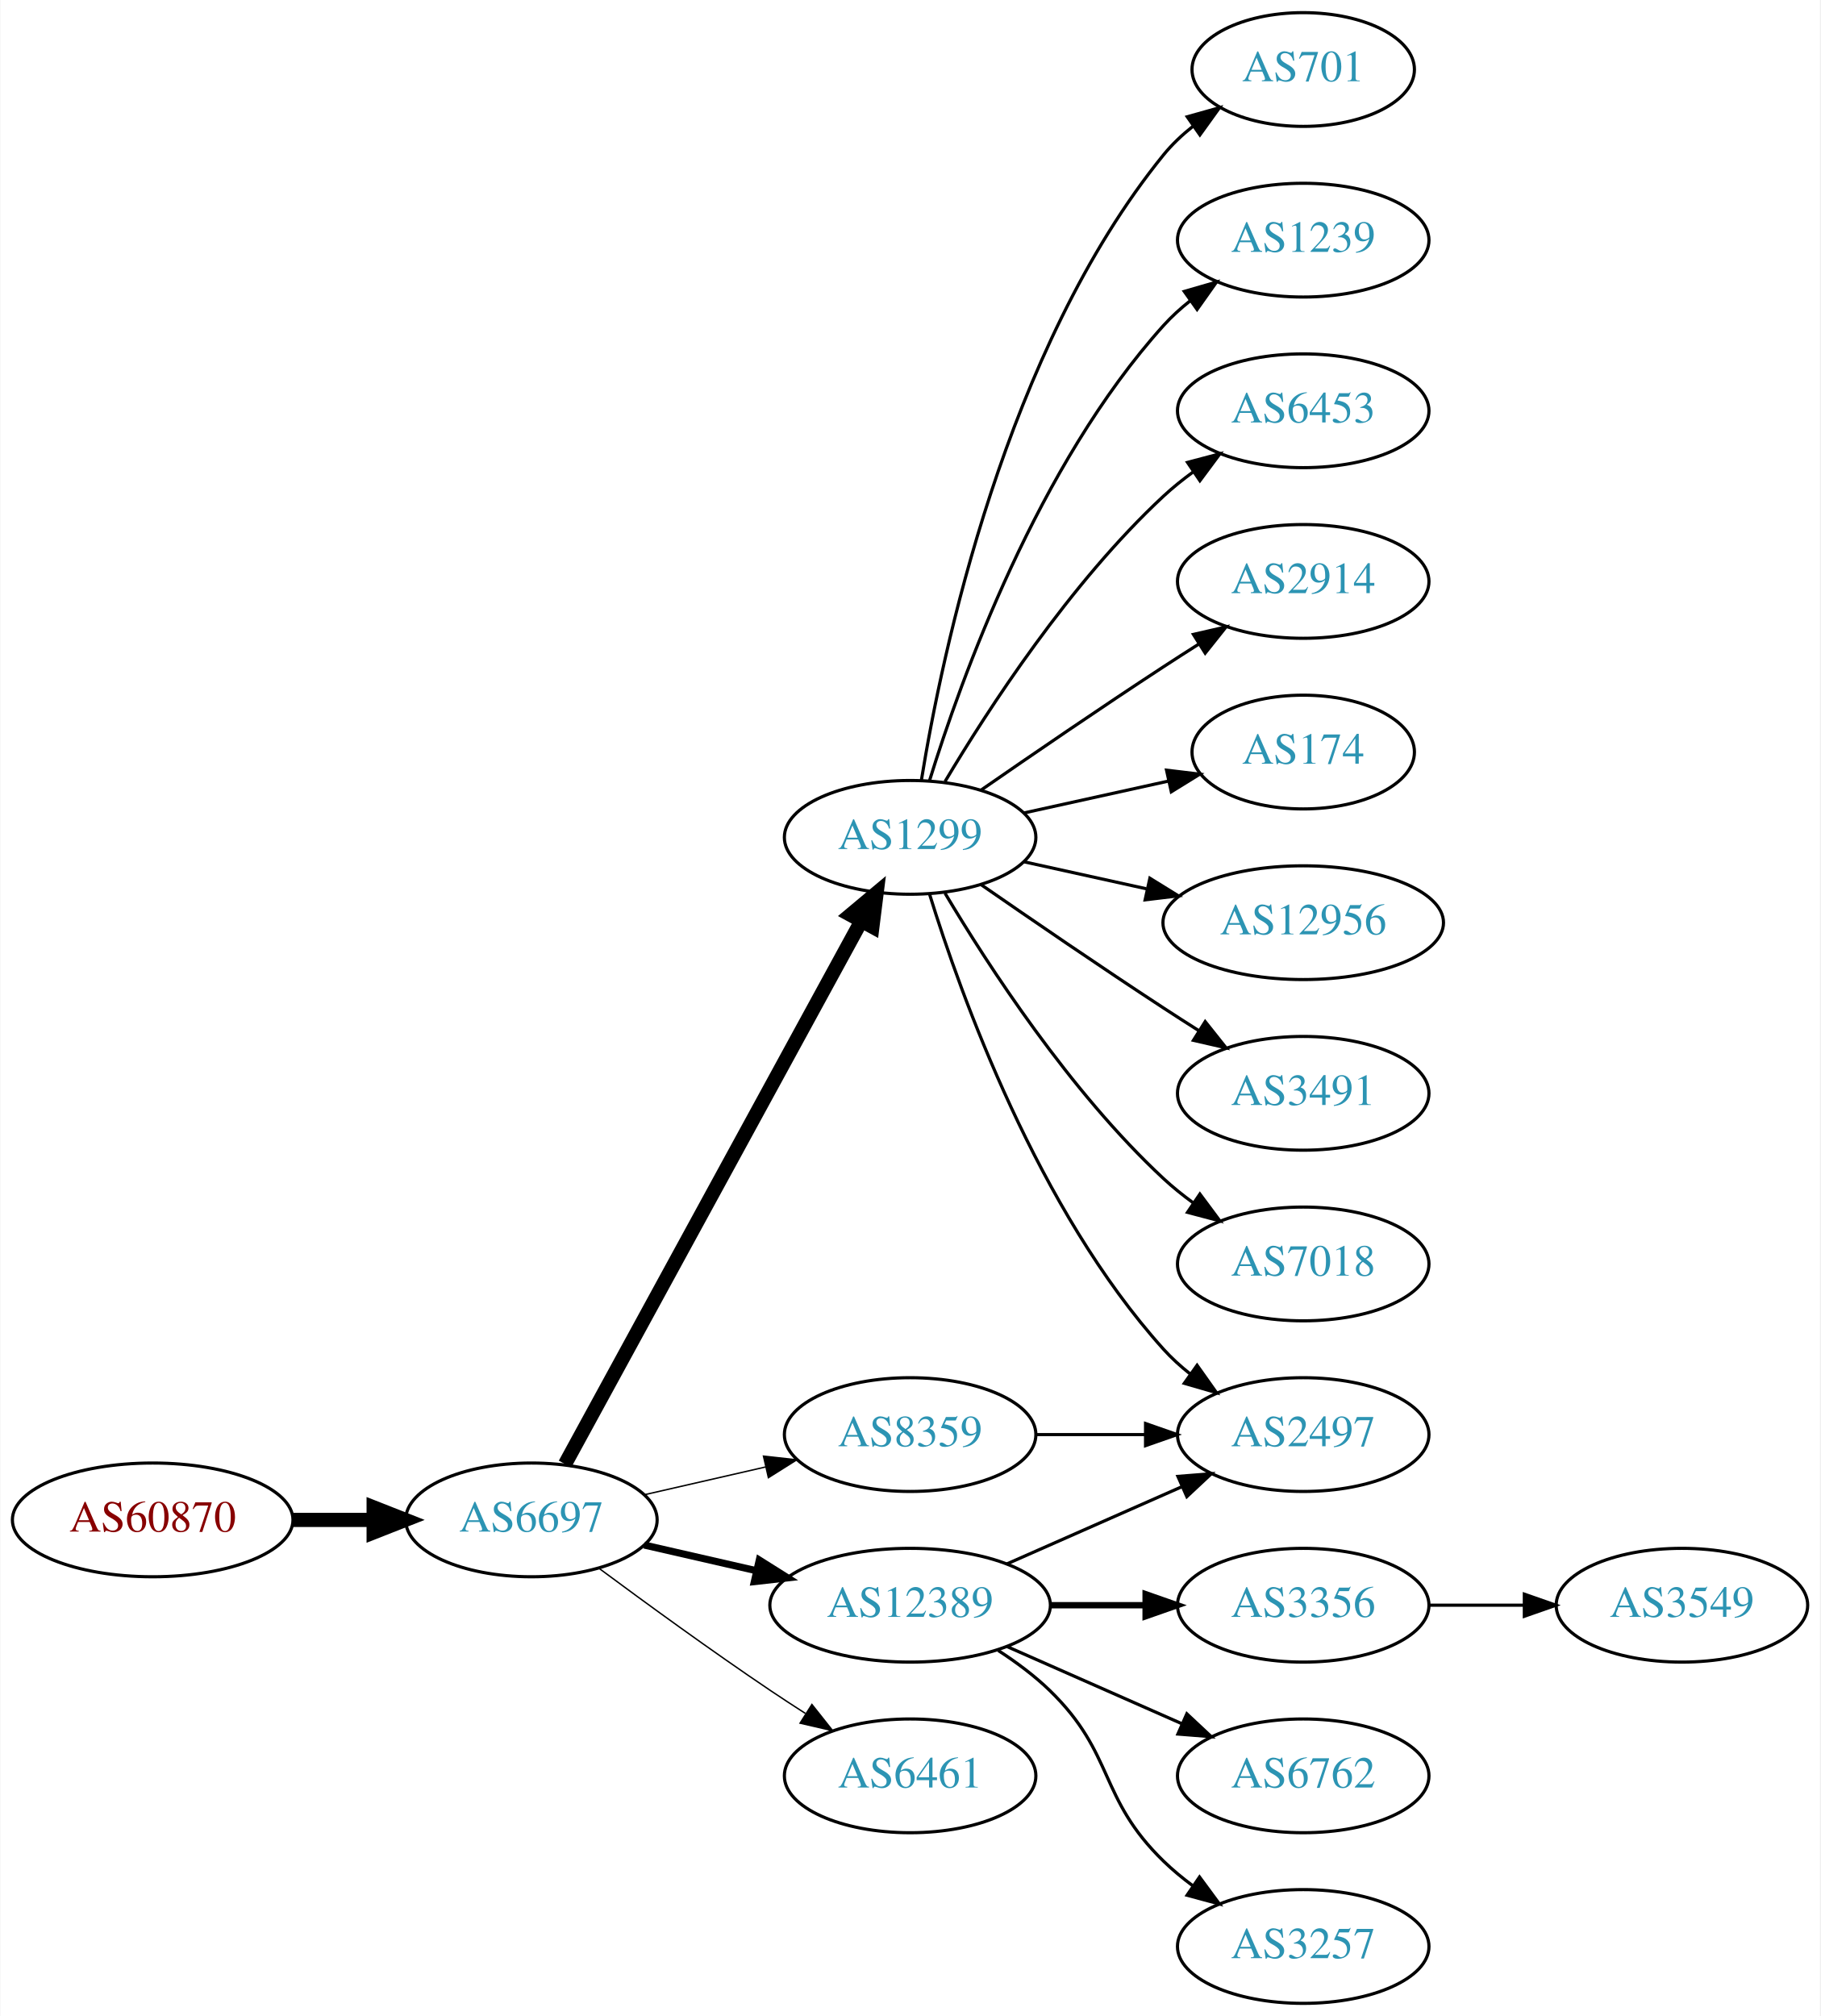
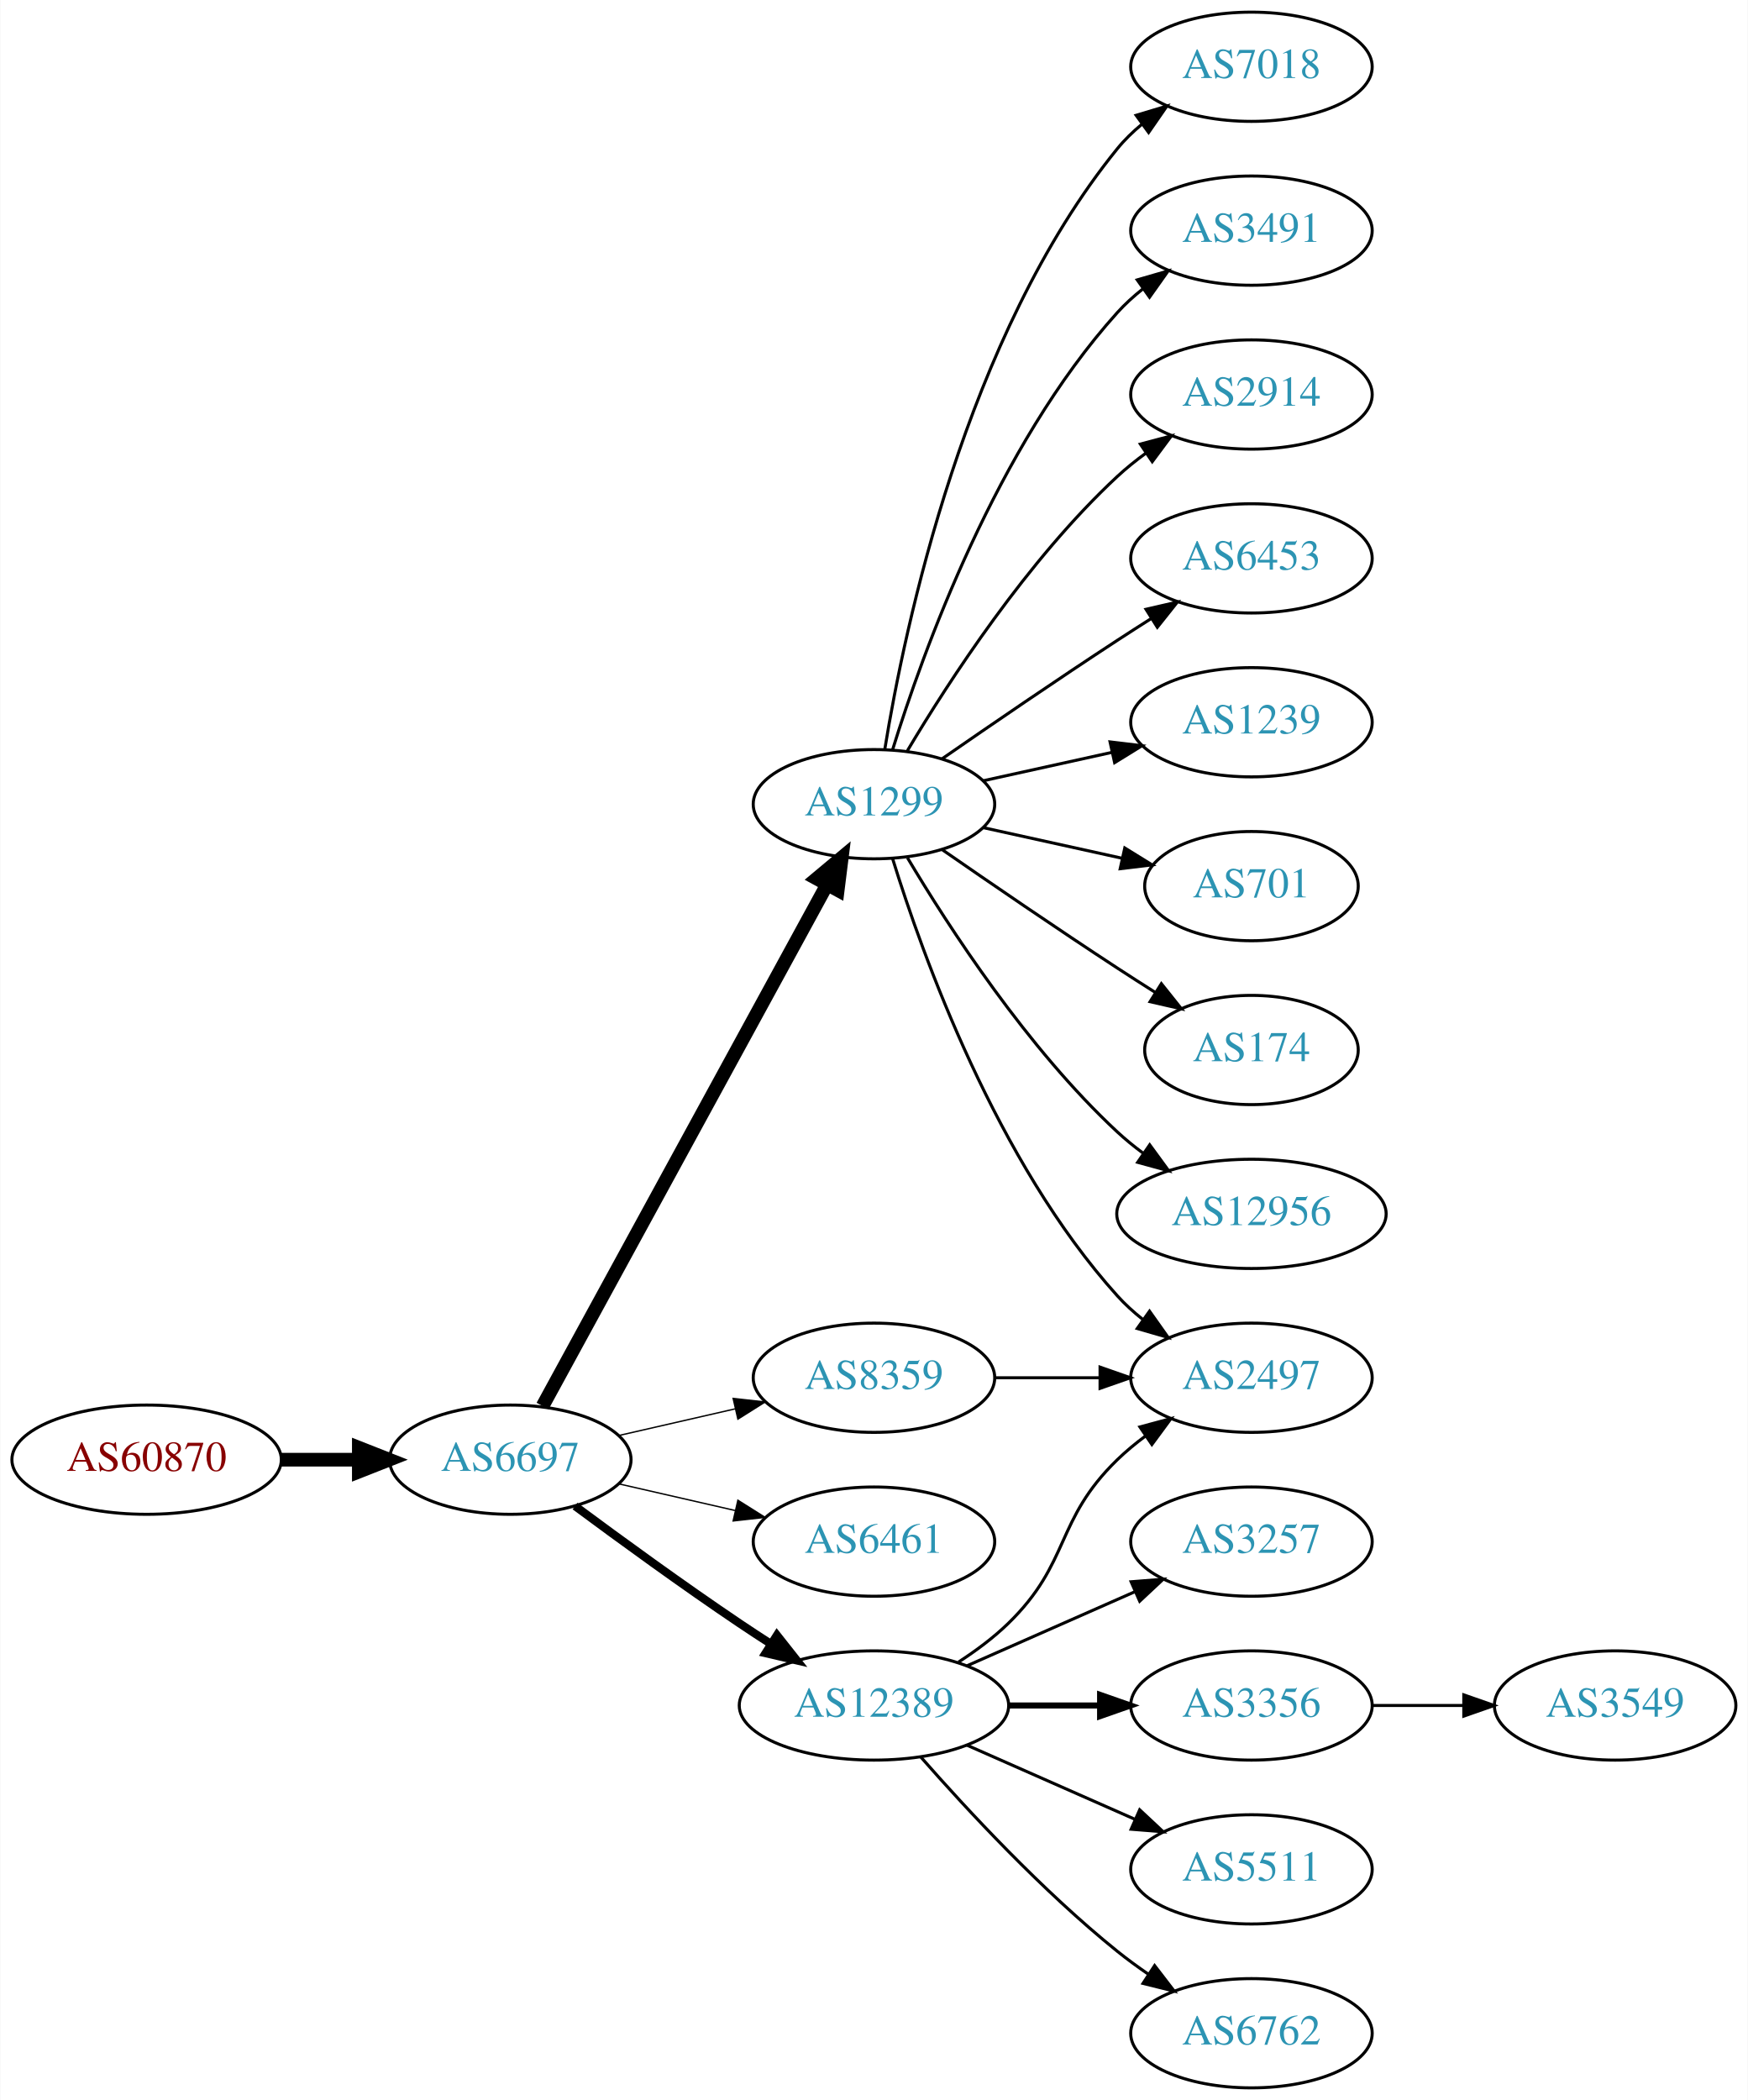
- <svg xmlns="http://www.w3.org/2000/svg" xmlns:xlink="http://www.w3.org/1999/xlink" width="576pt" height="638pt" viewBox="0.00 0.00 575.76 638.00">
-   <g id="graph0" class="graph" transform="scale(1 1) rotate(0) translate(4 634)">
-     <polygon fill="white" stroke="none" points="-4,4 -4,-634 571.762,-634 571.762,4 -4,4" />
+ <svg xmlns="http://www.w3.org/2000/svg" xmlns:xlink="http://www.w3.org/1999/xlink" width="576pt" height="692pt" viewBox="0.00 0.00 575.76 692.00">
+   <g id="graph0" class="graph" transform="scale(1 1) rotate(0) translate(4 688)">
+     <polygon fill="white" stroke="none" points="-4,4 -4,-688 571.762,-688 571.762,4 -4,4" />
    <g id="node1" class="node">
      <g id="a_node1">
        <a xlink:href="/asn/60870" xlink:title="AS60870 ~ TECSBY-AS [AT]">
-           <ellipse fill="#ffffff" stroke="black" cx="44.196" cy="-153" rx="44.393" ry="18" />
-           <text text-anchor="middle" x="44.196" y="-149.3" font-family="Times,serif" font-size="14.00" fill="#880000">AS60870</text>
+           <ellipse fill="#ffffff" stroke="black" cx="44.196" cy="-207" rx="44.393" ry="18" />
+           <text text-anchor="middle" x="44.196" y="-203.3" font-family="Times,serif" font-size="14.00" fill="#880000">AS60870</text>
        </a>
      </g>
    </g>
    <g id="node2" class="node">
      <g id="a_node2">
        <a xlink:href="/asn/6697" xlink:title="AS6697 ~ BELPAK [BY]">
-           <ellipse fill="#ffffff" stroke="black" cx="164.039" cy="-153" rx="39.794" ry="18" />
-           <text text-anchor="middle" x="164.039" y="-149.3" font-family="Times,serif" font-size="14.00" fill="#2c94b3">AS6697</text>
+           <ellipse fill="#ffffff" stroke="black" cx="164.039" cy="-207" rx="39.794" ry="18" />
+           <text text-anchor="middle" x="164.039" y="-203.3" font-family="Times,serif" font-size="14.00" fill="#2c94b3">AS6697</text>
        </a>
      </g>
    </g>
    <g id="edge1" class="edge">
-       <path fill="none" stroke="black" stroke-width="4.5" d="M88.407,-153C96.72,-153 105.482,-153 113.965,-153" />
-       <polygon fill="black" stroke="black" stroke-width="4.5" points="114.123,-156.938 124.123,-153 114.123,-149.063 114.123,-156.938" />
+       <path fill="none" stroke="black" stroke-width="4.5" d="M88.407,-207C96.72,-207 105.482,-207 113.965,-207" />
+       <polygon fill="black" stroke="black" stroke-width="4.5" points="114.123,-210.938 124.123,-207 114.123,-203.063 114.123,-210.938" />
    </g>
    <g id="node3" class="node">
      <g id="a_node3">
-         <a xlink:href="/asn/1299" xlink:title="AS1299 ~ Telia Carrier [EU]">
-           <ellipse fill="#ffffff" stroke="black" cx="283.881" cy="-369" rx="39.794" ry="18" />
-           <text text-anchor="middle" x="283.881" y="-365.3" font-family="Times,serif" font-size="14.00" fill="#2c94b3">AS1299</text>
+         <a xlink:href="/asn/8359" xlink:title="AS8359 ~ MTS PJSC [RU]">
+           <ellipse fill="#ffffff" stroke="black" cx="283.881" cy="-234" rx="39.794" ry="18" />
+           <text text-anchor="middle" x="283.881" y="-230.3" font-family="Times,serif" font-size="14.00" fill="#2c94b3">AS8359</text>
        </a>
      </g>
    </g>
    <g id="edge2" class="edge">
-       <path fill="none" stroke="black" stroke-width="4.5" d="M174.682,-170.676C195.364,-208.584 244.076,-297.873 268.456,-342.559" />
-       <polygon fill="black" stroke="black" stroke-width="4.5" points="265.024,-344.49 273.27,-351.383 271.937,-340.718 265.024,-344.49" />
+       <path fill="none" stroke="black" stroke-width="0.45" d="M199.758,-214.955C211.758,-217.704 225.379,-220.825 238.071,-223.733" />
+       <polygon fill="black" stroke="black" stroke-width="0.45" points="237.474,-227.187 248.003,-226.009 239.037,-220.364 237.474,-227.187" />
    </g>
    <g id="node4" class="node">
      <g id="a_node4">
+         <a xlink:href="/asn/1299" xlink:title="AS1299 ~ Telia Carrier [EU]">
+           <ellipse fill="#ffffff" stroke="black" cx="283.881" cy="-423" rx="39.794" ry="18" />
+           <text text-anchor="middle" x="283.881" y="-419.3" font-family="Times,serif" font-size="14.00" fill="#2c94b3">AS1299</text>
+         </a>
+       </g>
+     </g>
+     <g id="edge3" class="edge">
+       <path fill="none" stroke="black" stroke-width="4.5" d="M174.682,-224.676C195.364,-262.584 244.076,-351.873 268.456,-396.559" />
+       <polygon fill="black" stroke="black" stroke-width="4.5" points="265.024,-398.49 273.27,-405.383 271.937,-394.718 265.024,-398.49" />
+     </g>
+     <g id="node5" class="node">
+       <g id="a_node5">
+         <a xlink:href="/asn/6461" xlink:title="AS6461 ~ Zayo Bandwidth [US]">
+           <ellipse fill="#ffffff" stroke="black" cx="283.881" cy="-180" rx="39.794" ry="18" />
+           <text text-anchor="middle" x="283.881" y="-176.3" font-family="Times,serif" font-size="14.00" fill="#2c94b3">AS6461</text>
+         </a>
+       </g>
+     </g>
+     <g id="edge4" class="edge">
+       <path fill="none" stroke="black" stroke-width="0.45" d="M199.758,-199.045C211.758,-196.296 225.379,-193.175 238.071,-190.267" />
+       <polygon fill="black" stroke="black" stroke-width="0.45" points="239.037,-193.636 248.003,-187.991 237.474,-186.813 239.037,-193.636" />
+     </g>
+     <g id="node6" class="node">
+       <g id="a_node6">
        <a xlink:href="/asn/12389" xlink:title="AS12389 ~ PJSC Rostelecom [RU]">
          <ellipse fill="#ffffff" stroke="black" cx="283.881" cy="-126" rx="44.393" ry="18" />
          <text text-anchor="middle" x="283.881" y="-122.3" font-family="Times,serif" font-size="14.00" fill="#2c94b3">AS12389</text>
        </a>
      </g>
    </g>
-     <g id="edge3" class="edge">
-       <path fill="none" stroke="black" stroke-width="2.25" d="M199.758,-145.045C210.896,-142.493 223.432,-139.621 235.325,-136.896" />
-       <polygon fill="black" stroke="black" stroke-width="2.25" points="236.153,-140.297 245.119,-134.652 234.59,-133.474 236.153,-140.297" />
-     </g>
-     <g id="node5" class="node">
-       <g id="a_node5">
-         <a xlink:href="/asn/8359" xlink:title="AS8359 ~ MTS PJSC [RU]">
-           <ellipse fill="#ffffff" stroke="black" cx="283.881" cy="-180" rx="39.794" ry="18" />
-           <text text-anchor="middle" x="283.881" y="-176.3" font-family="Times,serif" font-size="14.00" fill="#2c94b3">AS8359</text>
-         </a>
-       </g>
-     </g>
-     <g id="edge4" class="edge">
-       <path fill="none" stroke="black" stroke-width="0.45" d="M199.758,-160.955C211.758,-163.704 225.379,-166.825 238.071,-169.733" />
-       <polygon fill="black" stroke="black" stroke-width="0.45" points="237.474,-173.187 248.003,-172.009 239.037,-166.364 237.474,-173.187" />
-     </g>
-     <g id="node6" class="node">
-       <g id="a_node6">
-         <a xlink:href="/asn/6461" xlink:title="AS6461 ~ Zayo Bandwidth [US]">
-           <ellipse fill="#ffffff" stroke="black" cx="283.881" cy="-72" rx="39.794" ry="18" />
-           <text text-anchor="middle" x="283.881" y="-68.3" font-family="Times,serif" font-size="14.00" fill="#2c94b3">AS6461</text>
-         </a>
-       </g>
-     </g>
    <g id="edge5" class="edge">
-       <path fill="none" stroke="black" stroke-width="0.45" d="M185.369,-137.723C200.231,-126.696 220.976,-111.593 239.685,-99 243.234,-96.611 246.984,-94.161 250.733,-91.758" />
-       <polygon fill="black" stroke="black" stroke-width="0.45" points="252.801,-94.591 259.381,-86.288 249.059,-88.675 252.801,-94.591" />
+       <path fill="none" stroke="black" stroke-width="2.7" d="M185.369,-191.723C200.231,-180.696 220.976,-165.593 239.685,-153 242.975,-150.785 246.438,-148.518 249.912,-146.285" />
+       <polygon fill="black" stroke="black" stroke-width="2.7" points="251.909,-149.163 258.479,-140.852 248.16,-143.252 251.909,-149.163" />
    </g>
    <g id="node7" class="node">
      <g id="a_node7">
-         <a xlink:href="/asn/2914" xlink:title="AS2914 ~ NTT America, Inc. [US]">
-           <ellipse fill="#ffffff" stroke="black" cx="408.273" cy="-450" rx="39.794" ry="18" />
-           <text text-anchor="middle" x="408.273" y="-446.3" font-family="Times,serif" font-size="14.00" fill="#2c94b3">AS2914</text>
+         <a xlink:href="/asn/2497" xlink:title="AS2497 ~ Internet Initiative Japan Inc. [JP]">
+           <ellipse fill="#ffffff" stroke="black" cx="408.273" cy="-234" rx="39.794" ry="18" />
+           <text text-anchor="middle" x="408.273" y="-230.3" font-family="Times,serif" font-size="14.00" fill="#2c94b3">AS2497</text>
        </a>
      </g>
    </g>
    <g id="edge6" class="edge">
-       <path fill="none" stroke="black" d="M306.238,-383.901C322.089,-394.877 344.292,-410.079 364.077,-423 367.659,-425.339 371.43,-427.759 375.19,-430.144" />
-       <polygon fill="black" stroke="black" points="373.523,-433.231 383.851,-435.596 377.252,-427.307 373.523,-433.231" />
+       <path fill="none" stroke="black" d="M323.607,-234C334.545,-234 346.596,-234 358.062,-234" />
+       <polygon fill="black" stroke="black" points="358.38,-237.5 368.38,-234 358.38,-230.5 358.38,-237.5" />
+     </g>
+     <g id="edge8" class="edge">
+       <path fill="none" stroke="black" d="M290.019,-405.06C299.922,-373.021 324.259,-305.188 364.077,-261 366.593,-258.208 369.465,-255.599 372.504,-253.188" />
+       <polygon fill="black" stroke="black" points="374.687,-255.93 380.812,-247.285 370.633,-250.224 374.687,-255.93" />
    </g>
    <g id="node8" class="node">
      <g id="a_node8">
-         <a xlink:href="/asn/174" xlink:title="AS174 ~ Cogent Communications [US]">
-           <ellipse fill="#ffffff" stroke="black" cx="408.273" cy="-396" rx="35.194" ry="18" />
-           <text text-anchor="middle" x="408.273" y="-392.3" font-family="Times,serif" font-size="14.00" fill="#2c94b3">AS174</text>
+         <a xlink:href="/asn/1239" xlink:title="AS1239 ~ Sprint [US]">
+           <ellipse fill="#ffffff" stroke="black" cx="408.273" cy="-450" rx="39.794" ry="18" />
+           <text text-anchor="middle" x="408.273" y="-446.3" font-family="Times,serif" font-size="14.00" fill="#2c94b3">AS1239</text>
        </a>
      </g>
    </g>
    <g id="edge7" class="edge">
-       <path fill="none" stroke="black" d="M319.954,-376.737C334.187,-379.877 350.742,-383.529 365.586,-386.804" />
-       <polygon fill="black" stroke="black" points="365.021,-390.263 375.54,-389 366.529,-383.428 365.021,-390.263" />
+       <path fill="none" stroke="black" d="M319.954,-430.737C333.141,-433.646 348.321,-436.995 362.287,-440.076" />
+       <polygon fill="black" stroke="black" points="361.676,-443.525 372.196,-442.262 363.184,-436.69 361.676,-443.525" />
    </g>
    <g id="node9" class="node">
      <g id="a_node9">
-         <a xlink:href="/asn/2497" xlink:title="AS2497 ~ Internet Initiative Japan Inc. [JP]">
-           <ellipse fill="#ffffff" stroke="black" cx="408.273" cy="-180" rx="39.794" ry="18" />
-           <text text-anchor="middle" x="408.273" y="-176.3" font-family="Times,serif" font-size="14.00" fill="#2c94b3">AS2497</text>
-         </a>
-       </g>
-     </g>
-     <g id="edge8" class="edge">
-       <path fill="none" stroke="black" d="M290.019,-351.06C299.922,-319.021 324.259,-251.188 364.077,-207 366.593,-204.208 369.465,-201.599 372.504,-199.188" />
-       <polygon fill="black" stroke="black" points="374.687,-201.93 380.812,-193.285 370.633,-196.224 374.687,-201.93" />
+         <a xlink:href="/asn/701" xlink:title="AS701 ~ UUNET [US]">
+           <ellipse fill="#ffffff" stroke="black" cx="408.273" cy="-396" rx="35.194" ry="18" />
+           <text text-anchor="middle" x="408.273" y="-392.3" font-family="Times,serif" font-size="14.00" fill="#2c94b3">AS701</text>
+         </a>
+       </g>
+     </g>
+     <g id="edge9" class="edge">
+       <path fill="none" stroke="black" d="M319.954,-415.263C334.187,-412.123 350.742,-408.471 365.586,-405.196" />
+       <polygon fill="black" stroke="black" points="366.529,-408.572 375.54,-403 365.021,-401.737 366.529,-408.572" />
    </g>
    <g id="node10" class="node">
      <g id="a_node10">
-         <a xlink:href="/asn/12956" xlink:title="AS12956 ~ TELXIUS [ES]">
-           <ellipse fill="#ffffff" stroke="black" cx="408.273" cy="-342" rx="44.393" ry="18" />
-           <text text-anchor="middle" x="408.273" y="-338.3" font-family="Times,serif" font-size="14.00" fill="#2c94b3">AS12956</text>
-         </a>
-       </g>
-     </g>
-     <g id="edge9" class="edge">
-       <path fill="none" stroke="black" d="M319.954,-361.263C331.993,-358.607 345.693,-355.585 358.614,-352.734" />
-       <polygon fill="black" stroke="black" points="359.752,-356.068 368.763,-350.495 358.244,-349.232 359.752,-356.068" />
+         <a xlink:href="/asn/174" xlink:title="AS174 ~ Cogent Communications [US]">
+           <ellipse fill="#ffffff" stroke="black" cx="408.273" cy="-342" rx="35.194" ry="18" />
+           <text text-anchor="middle" x="408.273" y="-338.3" font-family="Times,serif" font-size="14.00" fill="#2c94b3">AS174</text>
+         </a>
+       </g>
+     </g>
+     <g id="edge10" class="edge">
+       <path fill="none" stroke="black" d="M306.238,-408.099C322.089,-397.123 344.292,-381.921 364.077,-369 368.122,-366.358 372.407,-363.615 376.647,-360.933" />
+       <polygon fill="black" stroke="black" points="378.584,-363.85 385.191,-355.568 374.861,-357.921 378.584,-363.85" />
    </g>
    <g id="node11" class="node">
      <g id="a_node11">
-         <a xlink:href="/asn/3491" xlink:title="AS3491 ~ PCCW Global, Inc. [US]">
-           <ellipse fill="#ffffff" stroke="black" cx="408.273" cy="-288" rx="39.794" ry="18" />
-           <text text-anchor="middle" x="408.273" y="-284.3" font-family="Times,serif" font-size="14.00" fill="#2c94b3">AS3491</text>
-         </a>
-       </g>
-     </g>
-     <g id="edge10" class="edge">
-       <path fill="none" stroke="black" d="M306.238,-354.099C322.089,-343.123 344.292,-327.921 364.077,-315 367.659,-312.661 371.43,-310.241 375.19,-307.856" />
-       <polygon fill="black" stroke="black" points="377.252,-310.693 383.851,-302.404 373.523,-304.769 377.252,-310.693" />
+         <a xlink:href="/asn/12956" xlink:title="AS12956 ~ TELXIUS [ES]">
+           <ellipse fill="#ffffff" stroke="black" cx="408.273" cy="-288" rx="44.393" ry="18" />
+           <text text-anchor="middle" x="408.273" y="-284.3" font-family="Times,serif" font-size="14.00" fill="#2c94b3">AS12956</text>
+         </a>
+       </g>
+     </g>
+     <g id="edge11" class="edge">
+       <path fill="none" stroke="black" d="M294.927,-405.329C308.498,-382.528 334.43,-342.528 364.077,-315 366.684,-312.58 369.537,-310.254 372.496,-308.052" />
+       <polygon fill="black" stroke="black" points="374.744,-310.754 380.996,-302.2 370.774,-304.988 374.744,-310.754" />
    </g>
    <g id="node12" class="node">
      <g id="a_node12">
        <a xlink:href="/asn/7018" xlink:title="AS7018 ~ AT&amp;T Services, Inc. [US]">
-           <ellipse fill="#ffffff" stroke="black" cx="408.273" cy="-234" rx="39.794" ry="18" />
-           <text text-anchor="middle" x="408.273" y="-230.3" font-family="Times,serif" font-size="14.00" fill="#2c94b3">AS7018</text>
-         </a>
-       </g>
-     </g>
-     <g id="edge11" class="edge">
-       <path fill="none" stroke="black" d="M294.927,-351.329C308.498,-328.528 334.43,-288.528 364.077,-261 366.984,-258.301 370.197,-255.72 373.521,-253.297" />
-       <polygon fill="black" stroke="black" points="375.58,-256.13 381.899,-247.625 371.656,-250.333 375.58,-256.13" />
+           <ellipse fill="#ffffff" stroke="black" cx="408.273" cy="-666" rx="39.794" ry="18" />
+           <text text-anchor="middle" x="408.273" y="-662.3" font-family="Times,serif" font-size="14.00" fill="#2c94b3">AS7018</text>
+         </a>
+       </g>
+     </g>
+     <g id="edge12" class="edge">
+       <path fill="none" stroke="black" d="M287.462,-441.178C293.917,-480.997 313.988,-577.286 364.077,-639 366.446,-641.918 369.219,-644.612 372.196,-647.075" />
+       <polygon fill="black" stroke="black" points="370.271,-650.003 380.418,-653.052 374.387,-644.341 370.271,-650.003" />
    </g>
    <g id="node13" class="node">
      <g id="a_node13">
-         <a xlink:href="/asn/701" xlink:title="AS701 ~ UUNET [US]">
-           <ellipse fill="#ffffff" stroke="black" cx="408.273" cy="-612" rx="35.194" ry="18" />
-           <text text-anchor="middle" x="408.273" y="-608.3" font-family="Times,serif" font-size="14.00" fill="#2c94b3">AS701</text>
-         </a>
-       </g>
-     </g>
-     <g id="edge12" class="edge">
-       <path fill="none" stroke="black" d="M287.462,-387.178C293.917,-426.997 313.988,-523.286 364.077,-585 366.773,-588.322 369.993,-591.352 373.442,-594.083" />
-       <polygon fill="black" stroke="black" points="371.567,-597.043 381.767,-599.906 375.579,-591.307 371.567,-597.043" />
+         <a xlink:href="/asn/3491" xlink:title="AS3491 ~ PCCW Global, Inc. [US]">
+           <ellipse fill="#ffffff" stroke="black" cx="408.273" cy="-612" rx="39.794" ry="18" />
+           <text text-anchor="middle" x="408.273" y="-608.3" font-family="Times,serif" font-size="14.00" fill="#2c94b3">AS3491</text>
+         </a>
+       </g>
+     </g>
+     <g id="edge13" class="edge">
+       <path fill="none" stroke="black" d="M290.019,-440.94C299.922,-472.979 324.259,-540.812 364.077,-585 366.593,-587.792 369.465,-590.401 372.504,-592.812" />
+       <polygon fill="black" stroke="black" points="370.633,-595.776 380.812,-598.715 374.687,-590.07 370.633,-595.776" />
    </g>
    <g id="node14" class="node">
      <g id="a_node14">
-         <a xlink:href="/asn/1239" xlink:title="AS1239 ~ Sprint [US]">
+         <a xlink:href="/asn/2914" xlink:title="AS2914 ~ NTT America, Inc. [US]">
          <ellipse fill="#ffffff" stroke="black" cx="408.273" cy="-558" rx="39.794" ry="18" />
-           <text text-anchor="middle" x="408.273" y="-554.3" font-family="Times,serif" font-size="14.00" fill="#2c94b3">AS1239</text>
-         </a>
-       </g>
-     </g>
-     <g id="edge13" class="edge">
-       <path fill="none" stroke="black" d="M290.019,-386.94C299.922,-418.979 324.259,-486.812 364.077,-531 366.593,-533.792 369.465,-536.401 372.504,-538.812" />
-       <polygon fill="black" stroke="black" points="370.633,-541.776 380.812,-544.715 374.687,-536.07 370.633,-541.776" />
+           <text text-anchor="middle" x="408.273" y="-554.3" font-family="Times,serif" font-size="14.00" fill="#2c94b3">AS2914</text>
+         </a>
+       </g>
+     </g>
+     <g id="edge14" class="edge">
+       <path fill="none" stroke="black" d="M294.927,-440.671C308.498,-463.472 334.43,-503.472 364.077,-531 366.984,-533.699 370.197,-536.28 373.521,-538.703" />
+       <polygon fill="black" stroke="black" points="371.656,-541.667 381.899,-544.375 375.58,-535.87 371.656,-541.667" />
    </g>
    <g id="node15" class="node">
      <g id="a_node15">
        <a xlink:href="/asn/6453" xlink:title="AS6453 ~ TATA COMMUNICATIONS (AMERICA) INC [US]">
          <ellipse fill="#ffffff" stroke="black" cx="408.273" cy="-504" rx="39.794" ry="18" />
          <text text-anchor="middle" x="408.273" y="-500.3" font-family="Times,serif" font-size="14.00" fill="#2c94b3">AS6453</text>
        </a>
      </g>
    </g>
-     <g id="edge14" class="edge">
-       <path fill="none" stroke="black" d="M294.927,-386.671C308.498,-409.472 334.43,-449.472 364.077,-477 366.984,-479.699 370.197,-482.28 373.521,-484.703" />
-       <polygon fill="black" stroke="black" points="371.656,-487.667 381.899,-490.375 375.58,-481.87 371.656,-487.667" />
+     <g id="edge15" class="edge">
+       <path fill="none" stroke="black" d="M306.238,-437.901C322.089,-448.877 344.292,-464.079 364.077,-477 367.659,-479.339 371.43,-481.759 375.19,-484.144" />
+       <polygon fill="black" stroke="black" points="373.523,-487.231 383.851,-489.596 377.252,-481.307 373.523,-487.231" />
    </g>
    <g id="edge16" class="edge">
-       <path fill="none" stroke="black" d="M314.509,-139.072C331.103,-146.393 351.963,-155.597 369.696,-163.421" />
-       <polygon fill="black" stroke="black" points="368.618,-166.77 379.18,-167.605 371.443,-160.366 368.618,-166.77" />
+       <path fill="none" stroke="black" d="M311.765,-140.329C317.489,-144.036 323.255,-148.318 328.077,-153 348.771,-173.094 343.384,-186.906 364.077,-207 366.922,-209.763 370.096,-212.386 373.396,-214.834" />
+       <polygon fill="black" stroke="black" points="371.513,-217.786 381.744,-220.538 375.462,-212.006 371.513,-217.786" />
    </g>
    <g id="node16" class="node">
      <g id="a_node16">
        <a xlink:href="/asn/3356" xlink:title="AS3356 ~ Level 3 Parent, LLC [US]">
          <ellipse fill="#ffffff" stroke="black" cx="408.273" cy="-126" rx="39.794" ry="18" />
          <text text-anchor="middle" x="408.273" y="-122.3" font-family="Times,serif" font-size="14.00" fill="#2c94b3">AS3356</text>
        </a>
      </g>
    </g>
-     <g id="edge15" class="edge">
+     <g id="edge17" class="edge">
      <path fill="none" stroke="black" stroke-width="2" d="M328.377,-126C338.066,-126 348.403,-126 358.295,-126" />
      <polygon fill="black" stroke="black" stroke-width="2" points="358.398,-129.5 368.398,-126 358.398,-122.5 358.398,-129.5" />
    </g>
    <g id="node17" class="node">
      <g id="a_node17">
-         <a xlink:href="/asn/6762" xlink:title="AS6762 ~ TELECOM ITALIA SPARKLE S.p.A. [IT]">
+         <a xlink:href="/asn/5511" xlink:title="AS5511 ~ Orange S.A. [FR]">
          <ellipse fill="#ffffff" stroke="black" cx="408.273" cy="-72" rx="39.794" ry="18" />
-           <text text-anchor="middle" x="408.273" y="-68.3" font-family="Times,serif" font-size="14.00" fill="#2c94b3">AS6762</text>
-         </a>
-       </g>
-     </g>
-     <g id="edge17" class="edge">
+           <text text-anchor="middle" x="408.273" y="-68.3" font-family="Times,serif" font-size="14.00" fill="#2c94b3">AS5511</text>
+         </a>
+       </g>
+     </g>
+     <g id="edge18" class="edge">
      <path fill="none" stroke="black" d="M314.509,-112.928C331.103,-105.607 351.963,-96.403 369.696,-88.579" />
      <polygon fill="black" stroke="black" points="371.443,-91.634 379.18,-84.395 368.618,-85.23 371.443,-91.634" />
    </g>
    <g id="node18" class="node">
      <g id="a_node18">
-         <a xlink:href="/asn/3257" xlink:title="AS3257 ~ GTT [DE]">
+         <a xlink:href="/asn/6762" xlink:title="AS6762 ~ TELECOM ITALIA SPARKLE S.p.A. [IT]">
          <ellipse fill="#ffffff" stroke="black" cx="408.273" cy="-18" rx="39.794" ry="18" />
-           <text text-anchor="middle" x="408.273" y="-14.3" font-family="Times,serif" font-size="14.00" fill="#2c94b3">AS3257</text>
-         </a>
-       </g>
-     </g>
-     <g id="edge18" class="edge">
-       <path fill="none" stroke="black" d="M311.765,-111.671C317.489,-107.964 323.255,-103.682 328.077,-99 348.771,-78.906 343.384,-65.094 364.077,-45 366.922,-42.237 370.096,-39.614 373.396,-37.166" />
-       <polygon fill="black" stroke="black" points="375.462,-39.993 381.744,-31.462 371.513,-34.214 375.462,-39.993" />
+           <text text-anchor="middle" x="408.273" y="-14.3" font-family="Times,serif" font-size="14.00" fill="#2c94b3">AS6762</text>
+         </a>
+       </g>
    </g>
    <g id="edge19" class="edge">
-       <path fill="none" stroke="black" d="M323.607,-180C334.545,-180 346.596,-180 358.062,-180" />
-       <polygon fill="black" stroke="black" points="358.38,-183.5 368.38,-180 358.38,-176.5 358.38,-183.5" />
+       <path fill="none" stroke="black" d="M299.314,-109.017C314.445,-91.772 339.409,-64.852 364.077,-45 367.333,-42.38 370.858,-39.808 374.442,-37.354" />
+       <polygon fill="black" stroke="black" points="376.361,-40.281 382.815,-31.879 372.53,-34.423 376.361,-40.281" />
    </g>
    <g id="node19" class="node">
      <g id="a_node19">
+         <a xlink:href="/asn/3257" xlink:title="AS3257 ~ GTT [DE]">
+           <ellipse fill="#ffffff" stroke="black" cx="408.273" cy="-180" rx="39.794" ry="18" />
+           <text text-anchor="middle" x="408.273" y="-176.3" font-family="Times,serif" font-size="14.00" fill="#2c94b3">AS3257</text>
+         </a>
+       </g>
+     </g>
+     <g id="edge20" class="edge">
+       <path fill="none" stroke="black" d="M314.509,-139.072C331.103,-146.393 351.963,-155.597 369.696,-163.421" />
+       <polygon fill="black" stroke="black" points="368.618,-166.77 379.18,-167.605 371.443,-160.366 368.618,-166.77" />
+     </g>
+     <g id="node20" class="node">
+       <g id="a_node20">
        <a xlink:href="/asn/3549" xlink:title="AS3549 ~ Level 3 Parent, LLC [US]">
          <ellipse fill="#ffffff" stroke="black" cx="528.116" cy="-126" rx="39.794" ry="18" />
          <text text-anchor="middle" x="528.116" y="-122.3" font-family="Times,serif" font-size="14.00" fill="#2c94b3">AS3549</text>
        </a>
      </g>
    </g>
-     <g id="edge20" class="edge">
+     <g id="edge21" class="edge">
      <path fill="none" stroke="black" d="M448.186,-126C457.739,-126 468.089,-126 478.052,-126" />
      <polygon fill="black" stroke="black" points="478.244,-129.5 488.244,-126 478.244,-122.5 478.244,-129.5" />
    </g>
  </g>
</svg>
